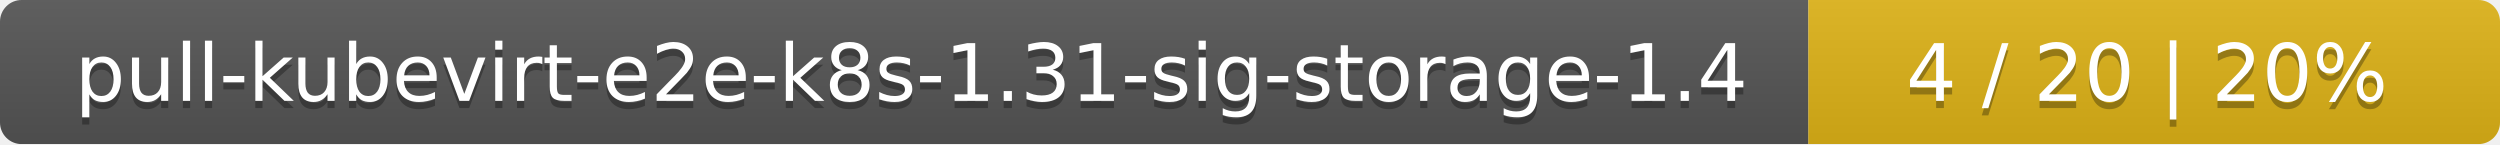
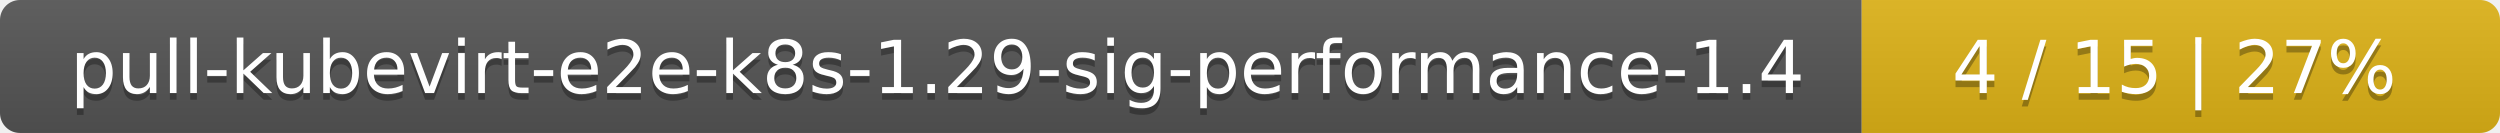
- <svg xmlns="http://www.w3.org/2000/svg" width="347" height="20">
+ <svg xmlns="http://www.w3.org/2000/svg" width="376" height="20">
  <linearGradient id="smooth" x2="0" y2="100%">
    <stop offset="0" stop-color="#bbb" stop-opacity=".1" />
    <stop offset="1" stop-opacity=".1" />
  </linearGradient>
  <mask id="round">
-     <rect width="347" height="20" rx="3" fill="#fff" />
+     <rect width="376" height="20" rx="3" fill="#fff" />
  </mask>
  <g mask="url(#round)">
-     <rect width="251" height="20" fill="#555" />
-     <rect x="251" width="96" height="20" fill="#dfb317" />
-     <rect width="347" height="20" fill="url(#smooth)" />
+     <rect width="280" height="20" fill="#555" />
+     <rect x="280" width="96" height="20" fill="#dfb317" />
+     <rect width="376" height="20" fill="url(#smooth)" />
  </g>
  <g fill="#fff" text-anchor="middle" font-family="DejaVu Sans,Verdana,Geneva,sans-serif" font-size="11">
-     <text x="126.5" y="15" fill="#010101" fill-opacity=".3">pull-kubevirt-e2e-k8s-1.31-sig-storage-1.4</text>
-     <text x="126.5" y="14">pull-kubevirt-e2e-k8s-1.31-sig-storage-1.4</text>
-     <text x="298" y="15" fill="#010101" fill-opacity=".3">4 / 20    |    20%</text>
-     <text x="298" y="14">4 / 20    |    20%</text>
+     <text x="141" y="15" fill="#010101" fill-opacity=".3">pull-kubevirt-e2e-k8s-1.29-sig-performance-1.4</text>
+     <text x="141" y="14">pull-kubevirt-e2e-k8s-1.29-sig-performance-1.4</text>
+     <text x="327" y="15" fill="#010101" fill-opacity=".3">4 / 15    |    27%</text>
+     <text x="327" y="14">4 / 15    |    27%</text>
  </g>
</svg>
